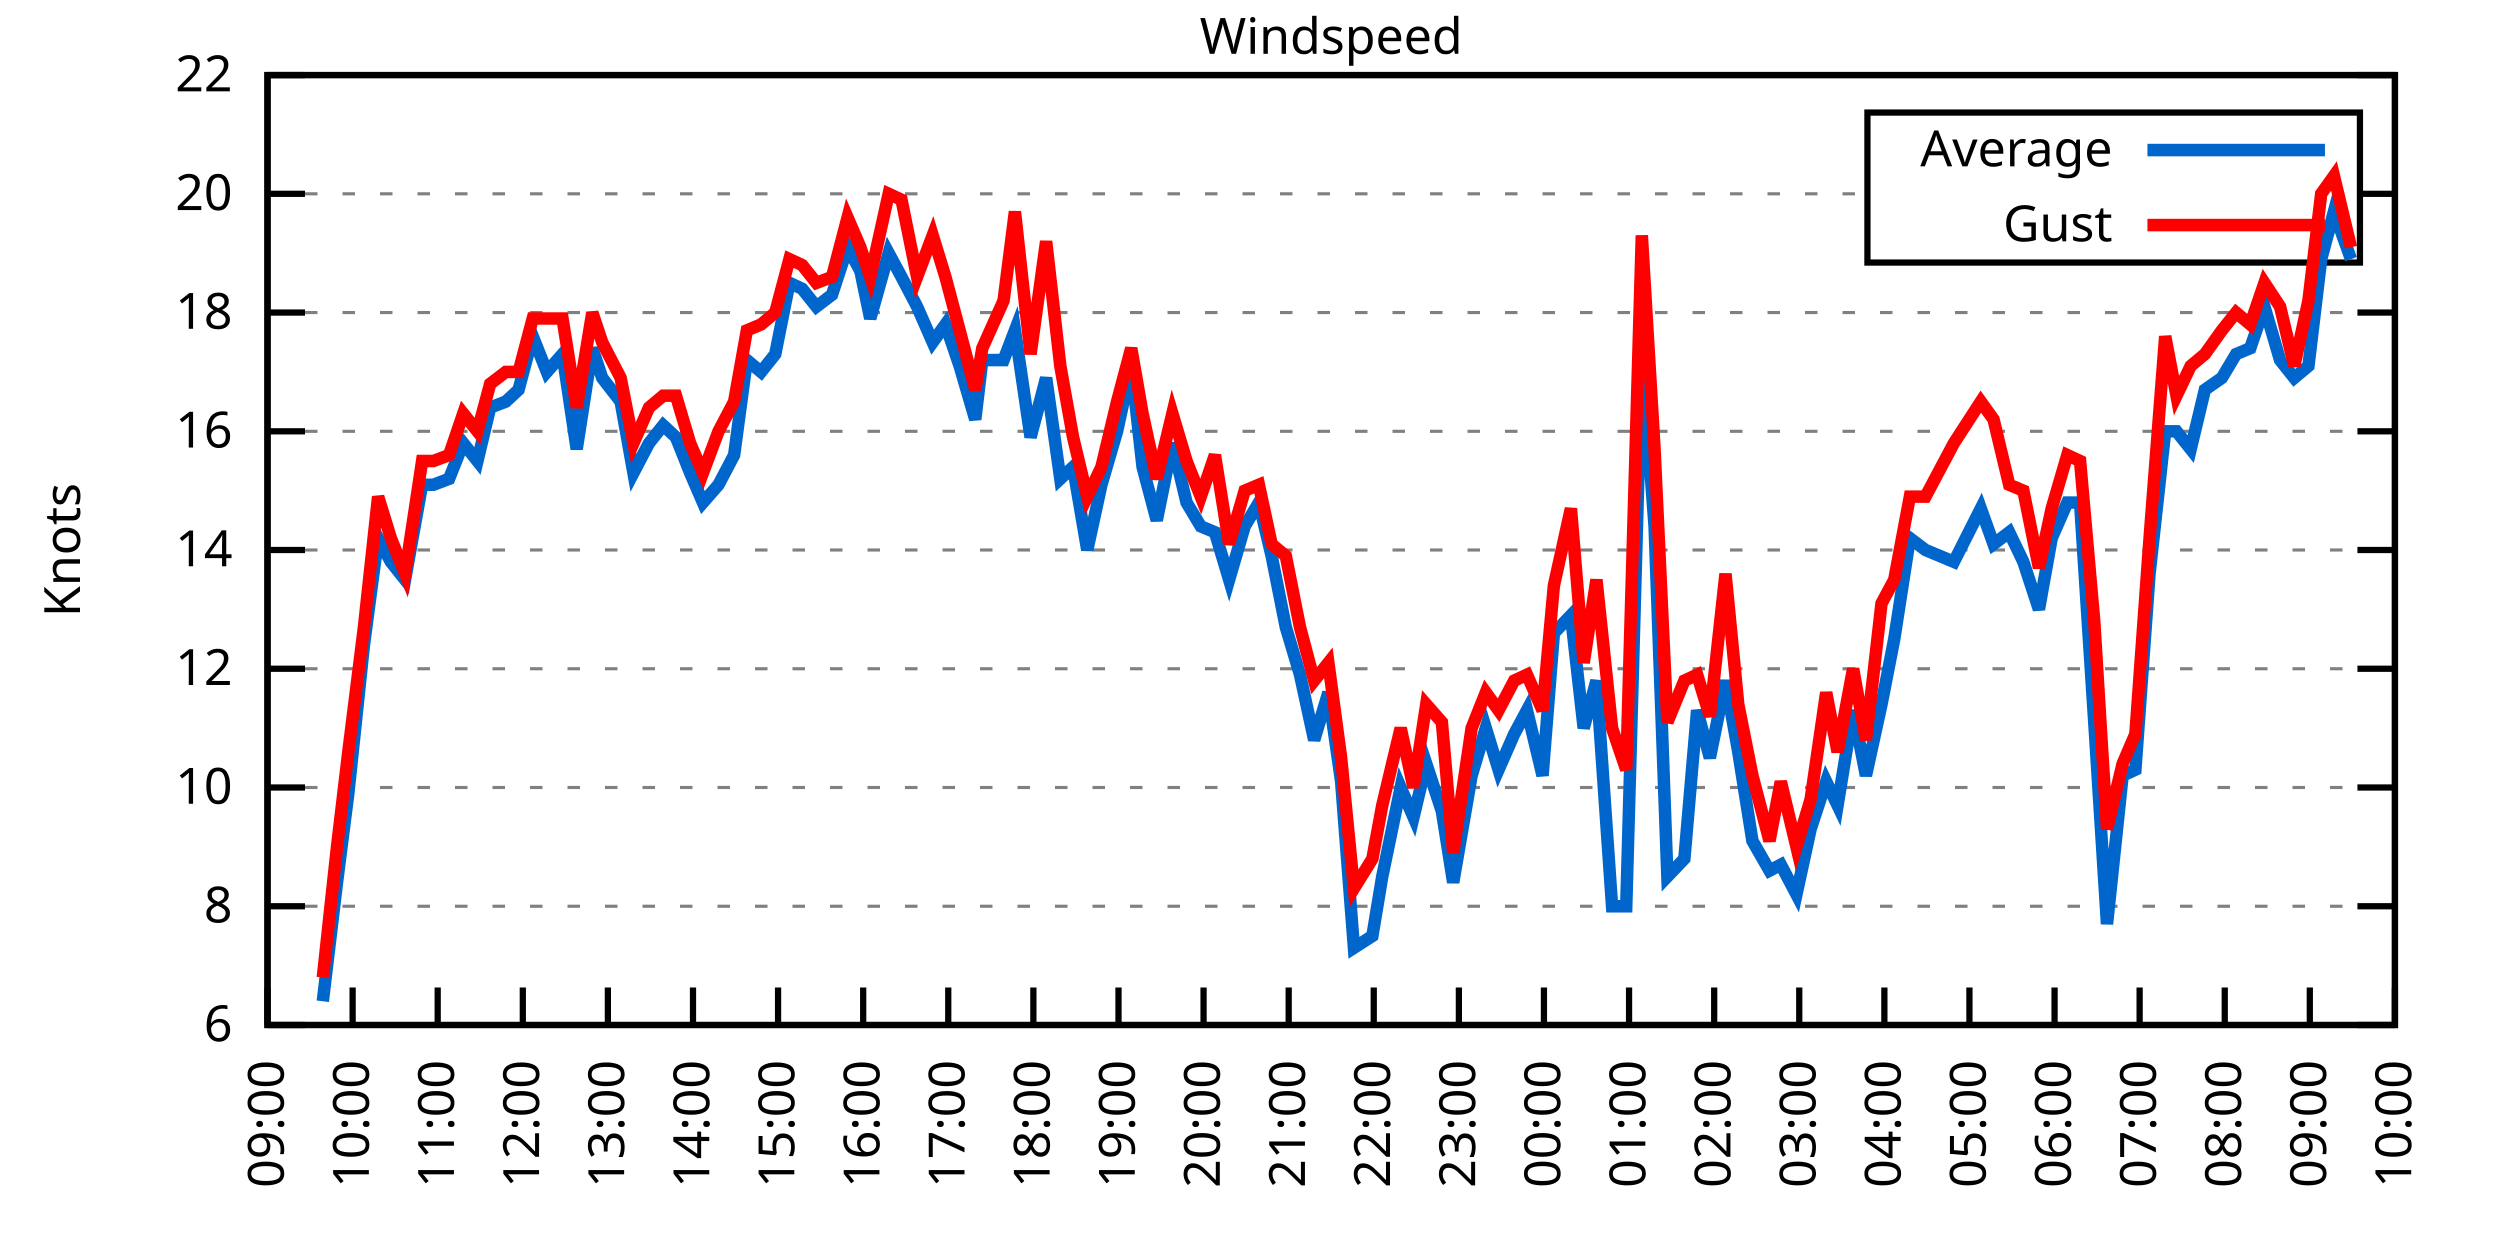
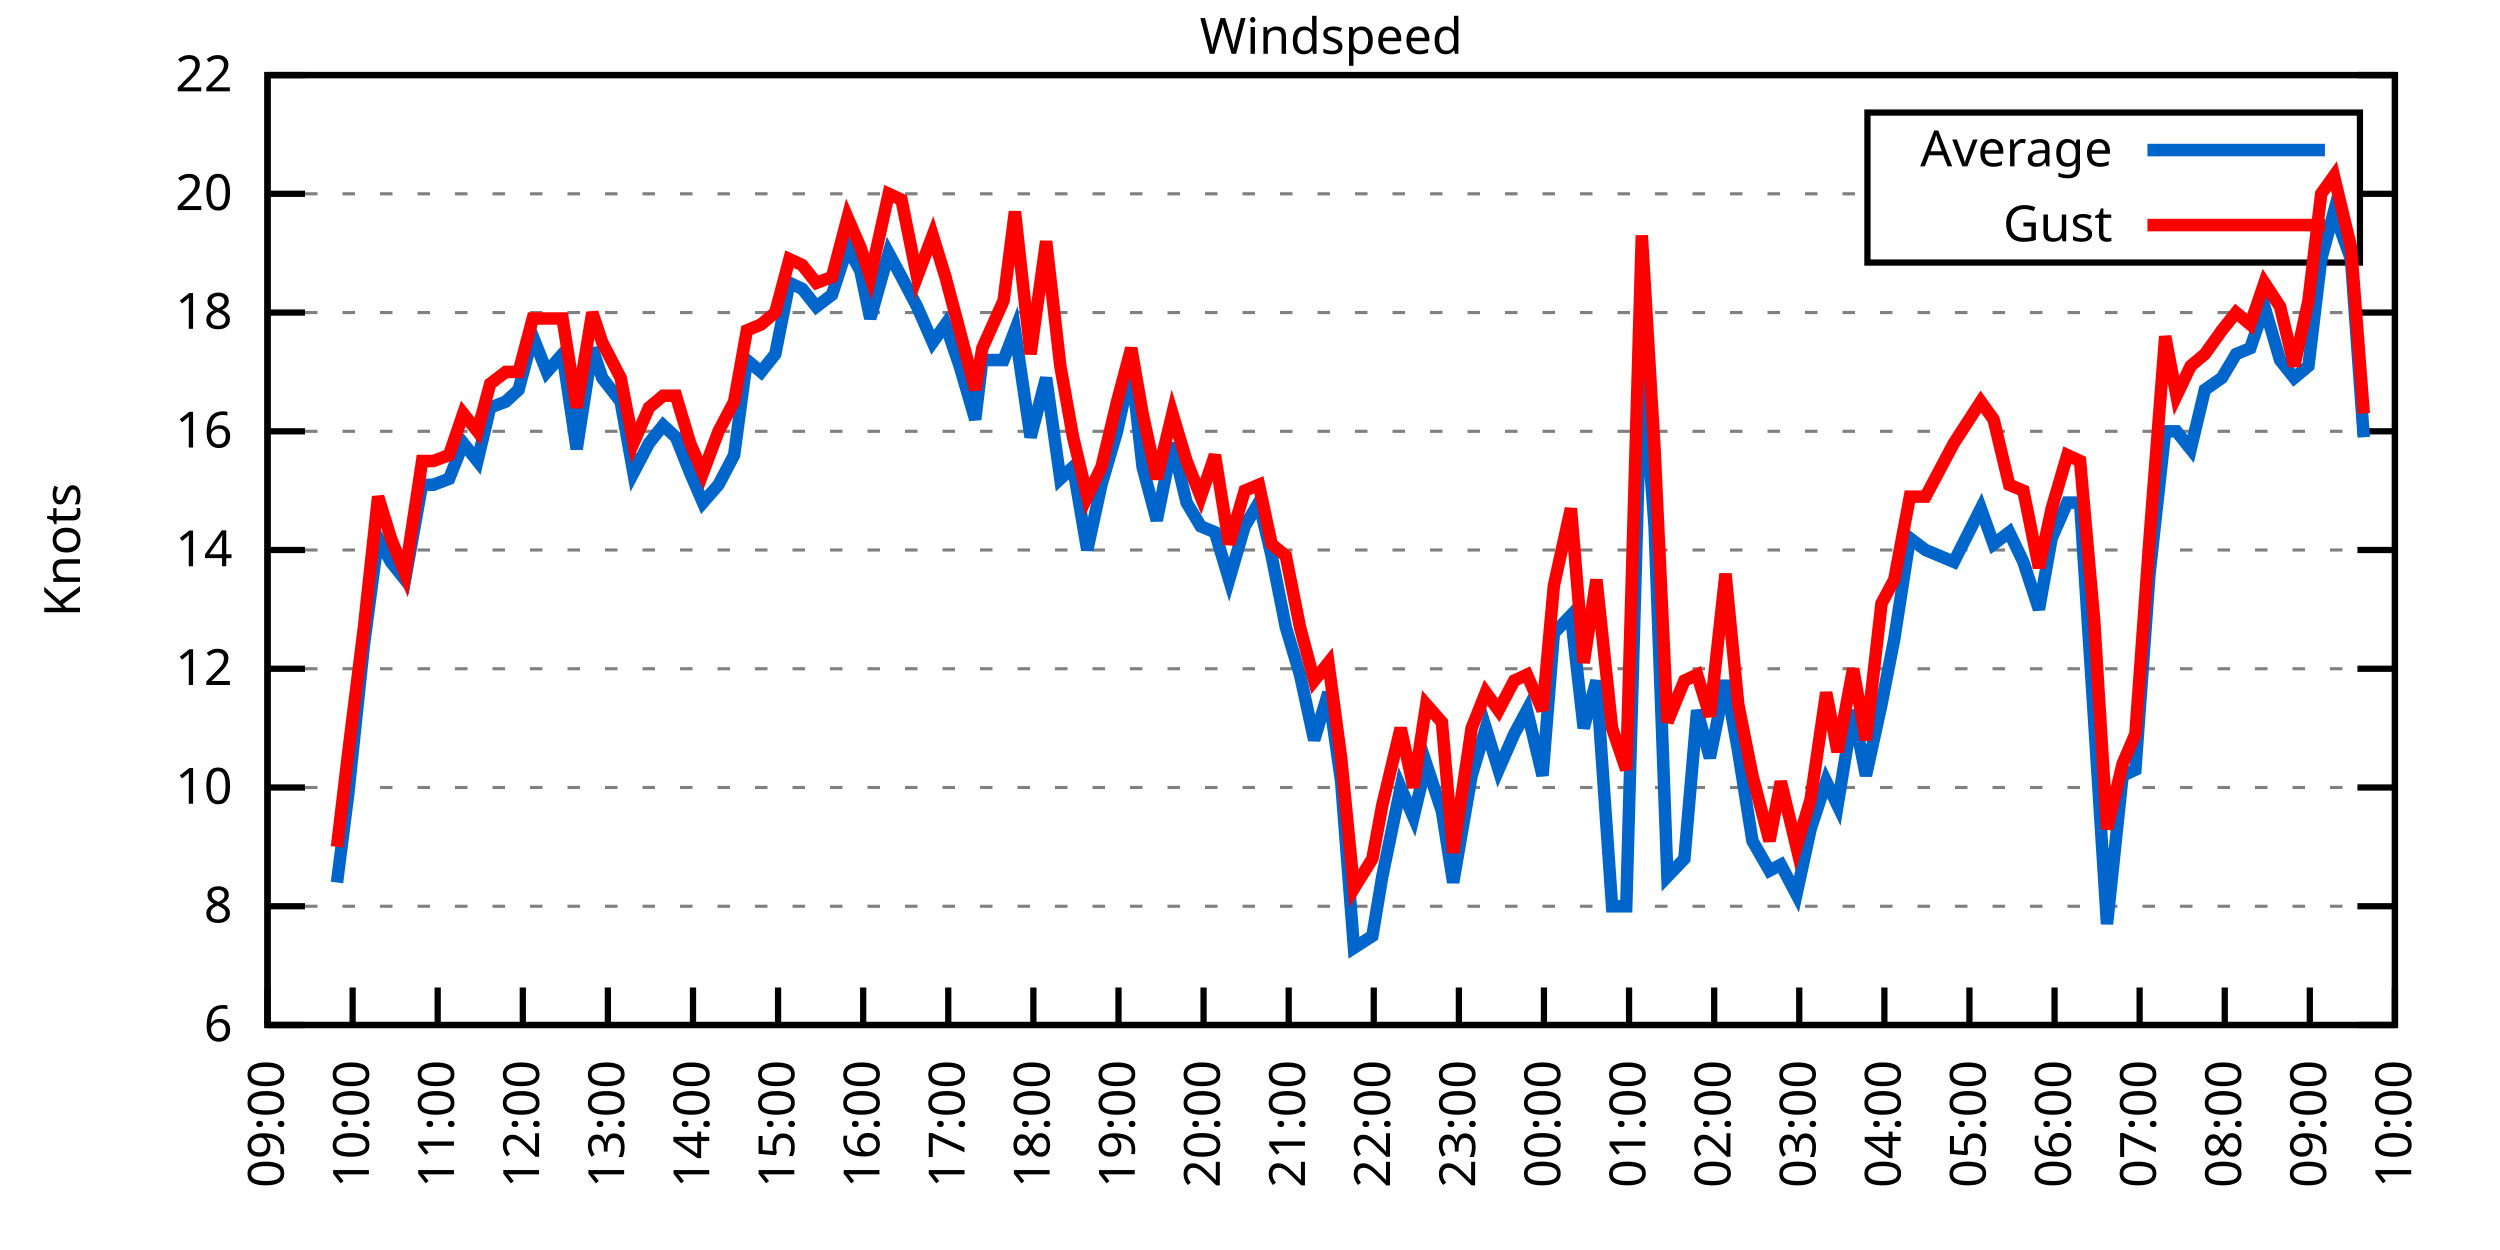
<svg xmlns="http://www.w3.org/2000/svg" xmlns:xlink="http://www.w3.org/1999/xlink" width="400" height="200" viewBox="0 0 400 200">
  <g id="gnuplot_canvas">
    <rect x="0" y="0" width="400" height="200" fill="none" />
    <defs>
      <circle id="gpDot" r="0.5" stroke-width="0.5" stroke="currentColor" />
      <path id="gpPt0" stroke-width="0.333" stroke="currentColor" d="M-1,0 h2 M0,-1 v2" />
      <path id="gpPt1" stroke-width="0.333" stroke="currentColor" d="M-1,-1 L1,1 M1,-1 L-1,1" />
      <path id="gpPt2" stroke-width="0.333" stroke="currentColor" d="M-1,0 L1,0 M0,-1 L0,1 M-1,-1 L1,1 M-1,1 L1,-1" />
      <rect id="gpPt3" stroke-width="0.333" stroke="currentColor" x="-1" y="-1" width="2" height="2" />
      <rect id="gpPt4" stroke-width="0.333" stroke="currentColor" fill="currentColor" x="-1" y="-1" width="2" height="2" />
      <circle id="gpPt5" stroke-width="0.333" stroke="currentColor" cx="0" cy="0" r="1" />
      <use xlink:href="#gpPt5" id="gpPt6" fill="currentColor" stroke="none" />
      <path id="gpPt7" stroke-width="0.333" stroke="currentColor" d="M0,-1.33 L-1.33,0.67 L1.33,0.67 z" />
      <use xlink:href="#gpPt7" id="gpPt8" fill="currentColor" stroke="none" />
      <use xlink:href="#gpPt7" id="gpPt9" stroke="currentColor" transform="rotate(180)" />
      <use xlink:href="#gpPt9" id="gpPt10" fill="currentColor" stroke="none" />
      <use xlink:href="#gpPt3" id="gpPt11" stroke="currentColor" transform="rotate(45)" />
      <use xlink:href="#gpPt11" id="gpPt12" fill="currentColor" stroke="none" />
      <path id="gpPt13" stroke-width="0.333" stroke="currentColor" d="M0,1.330 L1.265,0.411 L0.782,-1.067 L-0.782,-1.076 L-1.265,0.411 z" />
      <use xlink:href="#gpPt13" id="gpPt14" fill="currentColor" stroke="none" />
      <filter id="textbox" filterUnits="objectBoundingBox" x="0" y="0" height="1" width="1">
        <feFlood flood-color="white" flood-opacity="1" result="bgnd" />
        <feComposite in="SourceGraphic" in2="bgnd" operator="atop" />
      </filter>
      <filter id="greybox" filterUnits="objectBoundingBox" x="0" y="0" height="1" width="1">
        <feFlood flood-color="lightgrey" flood-opacity="1" result="grey" />
        <feComposite in="SourceGraphic" in2="grey" operator="atop" />
      </filter>
    </defs>
    <g fill="none" color="white" stroke="currentColor" stroke-width="1.00" stroke-linecap="butt" stroke-linejoin="miter">
</g>
    <g fill="none" color="black" stroke="currentColor" stroke-width="1.00" stroke-linecap="butt" stroke-linejoin="miter">
      <g stroke="none" shape-rendering="crispEdges">
        <polygon fill="rgb(255, 255, 255)" points="42.80,164.00 383.18,164.00 383.18,12.02 42.80,12.02 " />
      </g>
    </g>
    <g fill="none" color="black" stroke="currentColor" stroke-width="1.00" stroke-linecap="butt" stroke-linejoin="miter">
</g>
    <g fill="none" color="black" stroke="black" stroke-width="0.50" stroke-linecap="butt" stroke-linejoin="miter">
</g>
    <g fill="none" color="gray" stroke="currentColor" stroke-width="0.50" stroke-linecap="butt" stroke-linejoin="miter">
      <path stroke="gray" stroke-dasharray="2,4" class="gridline" d="M42.80,164.00 L383.19,164.00  " />
    </g>
    <g fill="none" color="gray" stroke="gray" stroke-width="1.00" stroke-linecap="butt" stroke-linejoin="miter">
</g>
    <g fill="none" color="black" stroke="currentColor" stroke-width="1.00" stroke-linecap="butt" stroke-linejoin="miter">
      <path stroke="black" d="M42.80,164.00 L48.80,164.00 M383.19,164.00 L377.19,164.00  " />
      <g transform="translate(37.20,166.60)" stroke="none" fill="black" font-family="Sans" font-size="8.00" text-anchor="end">
        <text>
          <tspan font-family="Sans"> 6</tspan>
        </text>
      </g>
    </g>
    <g fill="none" color="black" stroke="currentColor" stroke-width="1.00" stroke-linecap="butt" stroke-linejoin="miter">
</g>
    <g fill="none" color="black" stroke="black" stroke-width="0.50" stroke-linecap="butt" stroke-linejoin="miter">
</g>
    <g fill="none" color="gray" stroke="currentColor" stroke-width="0.50" stroke-linecap="butt" stroke-linejoin="miter">
      <path stroke="gray" stroke-dasharray="2,4" class="gridline" d="M42.80,145.00 L383.19,145.00  " />
    </g>
    <g fill="none" color="gray" stroke="gray" stroke-width="1.00" stroke-linecap="butt" stroke-linejoin="miter">
</g>
    <g fill="none" color="black" stroke="currentColor" stroke-width="1.00" stroke-linecap="butt" stroke-linejoin="miter">
      <path stroke="black" d="M42.80,145.00 L48.80,145.00 M383.19,145.00 L377.19,145.00  " />
      <g transform="translate(37.20,147.60)" stroke="none" fill="black" font-family="Sans" font-size="8.00" text-anchor="end">
        <text>
          <tspan font-family="Sans"> 8</tspan>
        </text>
      </g>
    </g>
    <g fill="none" color="black" stroke="currentColor" stroke-width="1.00" stroke-linecap="butt" stroke-linejoin="miter">
</g>
    <g fill="none" color="black" stroke="black" stroke-width="0.50" stroke-linecap="butt" stroke-linejoin="miter">
</g>
    <g fill="none" color="gray" stroke="currentColor" stroke-width="0.50" stroke-linecap="butt" stroke-linejoin="miter">
      <path stroke="gray" stroke-dasharray="2,4" class="gridline" d="M42.80,126.00 L383.19,126.00  " />
    </g>
    <g fill="none" color="gray" stroke="gray" stroke-width="1.00" stroke-linecap="butt" stroke-linejoin="miter">
</g>
    <g fill="none" color="black" stroke="currentColor" stroke-width="1.00" stroke-linecap="butt" stroke-linejoin="miter">
      <path stroke="black" d="M42.80,126.00 L48.80,126.00 M383.19,126.00 L377.19,126.00  " />
      <g transform="translate(37.20,128.60)" stroke="none" fill="black" font-family="Sans" font-size="8.00" text-anchor="end">
        <text>
          <tspan font-family="Sans"> 10</tspan>
        </text>
      </g>
    </g>
    <g fill="none" color="black" stroke="currentColor" stroke-width="1.00" stroke-linecap="butt" stroke-linejoin="miter">
</g>
    <g fill="none" color="black" stroke="black" stroke-width="0.50" stroke-linecap="butt" stroke-linejoin="miter">
</g>
    <g fill="none" color="gray" stroke="currentColor" stroke-width="0.50" stroke-linecap="butt" stroke-linejoin="miter">
      <path stroke="gray" stroke-dasharray="2,4" class="gridline" d="M42.80,107.00 L383.19,107.00  " />
    </g>
    <g fill="none" color="gray" stroke="gray" stroke-width="1.00" stroke-linecap="butt" stroke-linejoin="miter">
</g>
    <g fill="none" color="black" stroke="currentColor" stroke-width="1.00" stroke-linecap="butt" stroke-linejoin="miter">
      <path stroke="black" d="M42.80,107.00 L48.80,107.00 M383.19,107.00 L377.19,107.00  " />
      <g transform="translate(37.20,109.60)" stroke="none" fill="black" font-family="Sans" font-size="8.00" text-anchor="end">
        <text>
          <tspan font-family="Sans"> 12</tspan>
        </text>
      </g>
    </g>
    <g fill="none" color="black" stroke="currentColor" stroke-width="1.00" stroke-linecap="butt" stroke-linejoin="miter">
</g>
    <g fill="none" color="black" stroke="black" stroke-width="0.50" stroke-linecap="butt" stroke-linejoin="miter">
</g>
    <g fill="none" color="gray" stroke="currentColor" stroke-width="0.50" stroke-linecap="butt" stroke-linejoin="miter">
      <path stroke="gray" stroke-dasharray="2,4" class="gridline" d="M42.80,88.00 L383.19,88.00  " />
    </g>
    <g fill="none" color="gray" stroke="gray" stroke-width="1.00" stroke-linecap="butt" stroke-linejoin="miter">
</g>
    <g fill="none" color="black" stroke="currentColor" stroke-width="1.00" stroke-linecap="butt" stroke-linejoin="miter">
      <path stroke="black" d="M42.80,88.00 L48.80,88.00 M383.19,88.00 L377.19,88.00  " />
      <g transform="translate(37.20,90.60)" stroke="none" fill="black" font-family="Sans" font-size="8.00" text-anchor="end">
        <text>
          <tspan font-family="Sans"> 14</tspan>
        </text>
      </g>
    </g>
    <g fill="none" color="black" stroke="currentColor" stroke-width="1.00" stroke-linecap="butt" stroke-linejoin="miter">
</g>
    <g fill="none" color="black" stroke="black" stroke-width="0.50" stroke-linecap="butt" stroke-linejoin="miter">
</g>
    <g fill="none" color="gray" stroke="currentColor" stroke-width="0.50" stroke-linecap="butt" stroke-linejoin="miter">
      <path stroke="gray" stroke-dasharray="2,4" class="gridline" d="M42.80,69.01 L383.19,69.01  " />
    </g>
    <g fill="none" color="gray" stroke="gray" stroke-width="1.00" stroke-linecap="butt" stroke-linejoin="miter">
</g>
    <g fill="none" color="black" stroke="currentColor" stroke-width="1.00" stroke-linecap="butt" stroke-linejoin="miter">
      <path stroke="black" d="M42.80,69.01 L48.80,69.01 M383.19,69.01 L377.19,69.01  " />
      <g transform="translate(37.20,71.61)" stroke="none" fill="black" font-family="Sans" font-size="8.00" text-anchor="end">
        <text>
          <tspan font-family="Sans"> 16</tspan>
        </text>
      </g>
    </g>
    <g fill="none" color="black" stroke="currentColor" stroke-width="1.00" stroke-linecap="butt" stroke-linejoin="miter">
</g>
    <g fill="none" color="black" stroke="black" stroke-width="0.50" stroke-linecap="butt" stroke-linejoin="miter">
</g>
    <g fill="none" color="gray" stroke="currentColor" stroke-width="0.50" stroke-linecap="butt" stroke-linejoin="miter">
      <path stroke="gray" stroke-dasharray="2,4" class="gridline" d="M42.80,50.01 L383.19,50.01  " />
    </g>
    <g fill="none" color="gray" stroke="gray" stroke-width="1.00" stroke-linecap="butt" stroke-linejoin="miter">
</g>
    <g fill="none" color="black" stroke="currentColor" stroke-width="1.00" stroke-linecap="butt" stroke-linejoin="miter">
      <path stroke="black" d="M42.80,50.01 L48.80,50.01 M383.19,50.01 L377.19,50.01  " />
      <g transform="translate(37.20,52.61)" stroke="none" fill="black" font-family="Sans" font-size="8.00" text-anchor="end">
        <text>
          <tspan font-family="Sans"> 18</tspan>
        </text>
      </g>
    </g>
    <g fill="none" color="black" stroke="currentColor" stroke-width="1.00" stroke-linecap="butt" stroke-linejoin="miter">
</g>
    <g fill="none" color="black" stroke="black" stroke-width="0.50" stroke-linecap="butt" stroke-linejoin="miter">
</g>
    <g fill="none" color="gray" stroke="currentColor" stroke-width="0.50" stroke-linecap="butt" stroke-linejoin="miter">
      <path stroke="gray" stroke-dasharray="2,4" class="gridline" d="M42.80,31.01 L298.79,31.01 M377.59,31.01 L383.19,31.01  " />
    </g>
    <g fill="none" color="gray" stroke="gray" stroke-width="1.00" stroke-linecap="butt" stroke-linejoin="miter">
</g>
    <g fill="none" color="black" stroke="currentColor" stroke-width="1.00" stroke-linecap="butt" stroke-linejoin="miter">
      <path stroke="black" d="M42.80,31.01 L48.80,31.01 M383.19,31.01 L377.19,31.01  " />
      <g transform="translate(37.20,33.61)" stroke="none" fill="black" font-family="Sans" font-size="8.00" text-anchor="end">
        <text>
          <tspan font-family="Sans"> 20</tspan>
        </text>
      </g>
    </g>
    <g fill="none" color="black" stroke="currentColor" stroke-width="1.00" stroke-linecap="butt" stroke-linejoin="miter">
</g>
    <g fill="none" color="black" stroke="black" stroke-width="0.50" stroke-linecap="butt" stroke-linejoin="miter">
</g>
    <g fill="none" color="gray" stroke="currentColor" stroke-width="0.50" stroke-linecap="butt" stroke-linejoin="miter">
      <path stroke="gray" stroke-dasharray="2,4" class="gridline" d="M42.80,12.01 L383.19,12.01  " />
    </g>
    <g fill="none" color="gray" stroke="gray" stroke-width="1.00" stroke-linecap="butt" stroke-linejoin="miter">
</g>
    <g fill="none" color="black" stroke="currentColor" stroke-width="1.00" stroke-linecap="butt" stroke-linejoin="miter">
      <path stroke="black" d="M42.80,12.01 L48.80,12.01 M383.19,12.01 L377.19,12.01  " />
      <g transform="translate(37.20,14.61)" stroke="none" fill="black" font-family="Sans" font-size="8.00" text-anchor="end">
        <text>
          <tspan font-family="Sans"> 22</tspan>
        </text>
      </g>
    </g>
    <g fill="none" color="black" stroke="currentColor" stroke-width="1.00" stroke-linecap="butt" stroke-linejoin="miter">
      <path stroke="black" d="M42.80,164.00 L42.80,158.00  " />
      <g transform="translate(45.40,169.60) rotate(270.00)" stroke="none" fill="black" font-family="Sans" font-size="8.00" text-anchor="end">
        <text>
          <tspan font-family="Sans">09:00</tspan>
        </text>
      </g>
    </g>
    <g fill="none" color="black" stroke="currentColor" stroke-width="1.00" stroke-linecap="butt" stroke-linejoin="miter">
      <path stroke="black" d="M56.42,164.00 L56.42,158.00  " />
      <g transform="translate(59.02,169.60) rotate(270.00)" stroke="none" fill="black" font-family="Sans" font-size="8.00" text-anchor="end">
        <text>
          <tspan font-family="Sans">10:00</tspan>
        </text>
      </g>
    </g>
    <g fill="none" color="black" stroke="currentColor" stroke-width="1.00" stroke-linecap="butt" stroke-linejoin="miter">
      <path stroke="black" d="M70.03,164.00 L70.03,158.00  " />
      <g transform="translate(72.63,169.60) rotate(270.00)" stroke="none" fill="black" font-family="Sans" font-size="8.00" text-anchor="end">
        <text>
          <tspan font-family="Sans">11:00</tspan>
        </text>
      </g>
    </g>
    <g fill="none" color="black" stroke="currentColor" stroke-width="1.00" stroke-linecap="butt" stroke-linejoin="miter">
      <path stroke="black" d="M83.65,164.00 L83.65,158.00  " />
      <g transform="translate(86.25,169.60) rotate(270.00)" stroke="none" fill="black" font-family="Sans" font-size="8.00" text-anchor="end">
        <text>
          <tspan font-family="Sans">12:00</tspan>
        </text>
      </g>
    </g>
    <g fill="none" color="black" stroke="currentColor" stroke-width="1.00" stroke-linecap="butt" stroke-linejoin="miter">
      <path stroke="black" d="M97.26,164.00 L97.26,158.00  " />
      <g transform="translate(99.86,169.60) rotate(270.00)" stroke="none" fill="black" font-family="Sans" font-size="8.00" text-anchor="end">
        <text>
          <tspan font-family="Sans">13:00</tspan>
        </text>
      </g>
    </g>
    <g fill="none" color="black" stroke="currentColor" stroke-width="1.00" stroke-linecap="butt" stroke-linejoin="miter">
      <path stroke="black" d="M110.88,164.00 L110.88,158.00  " />
      <g transform="translate(113.48,169.60) rotate(270.00)" stroke="none" fill="black" font-family="Sans" font-size="8.00" text-anchor="end">
        <text>
          <tspan font-family="Sans">14:00</tspan>
        </text>
      </g>
    </g>
    <g fill="none" color="black" stroke="currentColor" stroke-width="1.00" stroke-linecap="butt" stroke-linejoin="miter">
      <path stroke="black" d="M124.49,164.00 L124.49,158.00  " />
      <g transform="translate(127.09,169.60) rotate(270.00)" stroke="none" fill="black" font-family="Sans" font-size="8.00" text-anchor="end">
        <text>
          <tspan font-family="Sans">15:00</tspan>
        </text>
      </g>
    </g>
    <g fill="none" color="black" stroke="currentColor" stroke-width="1.00" stroke-linecap="butt" stroke-linejoin="miter">
      <path stroke="black" d="M138.11,164.00 L138.11,158.00  " />
      <g transform="translate(140.71,169.60) rotate(270.00)" stroke="none" fill="black" font-family="Sans" font-size="8.00" text-anchor="end">
        <text>
          <tspan font-family="Sans">16:00</tspan>
        </text>
      </g>
    </g>
    <g fill="none" color="black" stroke="currentColor" stroke-width="1.00" stroke-linecap="butt" stroke-linejoin="miter">
      <path stroke="black" d="M151.72,164.00 L151.72,158.00  " />
      <g transform="translate(154.32,169.60) rotate(270.00)" stroke="none" fill="black" font-family="Sans" font-size="8.00" text-anchor="end">
        <text>
          <tspan font-family="Sans">17:00</tspan>
        </text>
      </g>
    </g>
    <g fill="none" color="black" stroke="currentColor" stroke-width="1.00" stroke-linecap="butt" stroke-linejoin="miter">
      <path stroke="black" d="M165.34,164.00 L165.34,158.00  " />
      <g transform="translate(167.94,169.60) rotate(270.00)" stroke="none" fill="black" font-family="Sans" font-size="8.00" text-anchor="end">
        <text>
          <tspan font-family="Sans">18:00</tspan>
        </text>
      </g>
    </g>
    <g fill="none" color="black" stroke="currentColor" stroke-width="1.00" stroke-linecap="butt" stroke-linejoin="miter">
      <path stroke="black" d="M178.96,164.00 L178.96,158.00  " />
      <g transform="translate(181.56,169.60) rotate(270.00)" stroke="none" fill="black" font-family="Sans" font-size="8.00" text-anchor="end">
        <text>
          <tspan font-family="Sans">19:00</tspan>
        </text>
      </g>
    </g>
    <g fill="none" color="black" stroke="currentColor" stroke-width="1.00" stroke-linecap="butt" stroke-linejoin="miter">
      <path stroke="black" d="M192.57,164.00 L192.57,158.00  " />
      <g transform="translate(195.17,169.60) rotate(270.00)" stroke="none" fill="black" font-family="Sans" font-size="8.00" text-anchor="end">
        <text>
          <tspan font-family="Sans">20:00</tspan>
        </text>
      </g>
    </g>
    <g fill="none" color="black" stroke="currentColor" stroke-width="1.00" stroke-linecap="butt" stroke-linejoin="miter">
      <path stroke="black" d="M206.19,164.00 L206.19,158.00  " />
      <g transform="translate(208.79,169.60) rotate(270.00)" stroke="none" fill="black" font-family="Sans" font-size="8.00" text-anchor="end">
        <text>
          <tspan font-family="Sans">21:00</tspan>
        </text>
      </g>
    </g>
    <g fill="none" color="black" stroke="currentColor" stroke-width="1.00" stroke-linecap="butt" stroke-linejoin="miter">
      <path stroke="black" d="M219.80,164.00 L219.80,158.00  " />
      <g transform="translate(222.40,169.60) rotate(270.00)" stroke="none" fill="black" font-family="Sans" font-size="8.00" text-anchor="end">
        <text>
          <tspan font-family="Sans">22:00</tspan>
        </text>
      </g>
    </g>
    <g fill="none" color="black" stroke="currentColor" stroke-width="1.00" stroke-linecap="butt" stroke-linejoin="miter">
      <path stroke="black" d="M233.42,164.00 L233.42,158.00  " />
      <g transform="translate(236.02,169.60) rotate(270.00)" stroke="none" fill="black" font-family="Sans" font-size="8.00" text-anchor="end">
        <text>
          <tspan font-family="Sans">23:00</tspan>
        </text>
      </g>
    </g>
    <g fill="none" color="black" stroke="currentColor" stroke-width="1.00" stroke-linecap="butt" stroke-linejoin="miter">
      <path stroke="black" d="M247.03,164.00 L247.03,158.00  " />
      <g transform="translate(249.63,169.60) rotate(270.00)" stroke="none" fill="black" font-family="Sans" font-size="8.00" text-anchor="end">
        <text>
          <tspan font-family="Sans">00:00</tspan>
        </text>
      </g>
    </g>
    <g fill="none" color="black" stroke="currentColor" stroke-width="1.00" stroke-linecap="butt" stroke-linejoin="miter">
      <path stroke="black" d="M260.65,164.00 L260.65,158.00  " />
      <g transform="translate(263.25,169.60) rotate(270.00)" stroke="none" fill="black" font-family="Sans" font-size="8.00" text-anchor="end">
        <text>
          <tspan font-family="Sans">01:00</tspan>
        </text>
      </g>
    </g>
    <g fill="none" color="black" stroke="currentColor" stroke-width="1.00" stroke-linecap="butt" stroke-linejoin="miter">
      <path stroke="black" d="M274.27,164.00 L274.27,158.00  " />
      <g transform="translate(276.87,169.60) rotate(270.00)" stroke="none" fill="black" font-family="Sans" font-size="8.00" text-anchor="end">
        <text>
          <tspan font-family="Sans">02:00</tspan>
        </text>
      </g>
    </g>
    <g fill="none" color="black" stroke="currentColor" stroke-width="1.00" stroke-linecap="butt" stroke-linejoin="miter">
      <path stroke="black" d="M287.88,164.00 L287.88,158.00  " />
      <g transform="translate(290.48,169.60) rotate(270.00)" stroke="none" fill="black" font-family="Sans" font-size="8.00" text-anchor="end">
        <text>
          <tspan font-family="Sans">03:00</tspan>
        </text>
      </g>
    </g>
    <g fill="none" color="black" stroke="currentColor" stroke-width="1.00" stroke-linecap="butt" stroke-linejoin="miter">
      <path stroke="black" d="M301.50,164.00 L301.50,158.00  " />
      <g transform="translate(304.10,169.60) rotate(270.00)" stroke="none" fill="black" font-family="Sans" font-size="8.00" text-anchor="end">
        <text>
          <tspan font-family="Sans">04:00</tspan>
        </text>
      </g>
    </g>
    <g fill="none" color="black" stroke="currentColor" stroke-width="1.00" stroke-linecap="butt" stroke-linejoin="miter">
      <path stroke="black" d="M315.11,164.00 L315.11,158.00  " />
      <g transform="translate(317.71,169.60) rotate(270.00)" stroke="none" fill="black" font-family="Sans" font-size="8.00" text-anchor="end">
        <text>
          <tspan font-family="Sans">05:00</tspan>
        </text>
      </g>
    </g>
    <g fill="none" color="black" stroke="currentColor" stroke-width="1.00" stroke-linecap="butt" stroke-linejoin="miter">
      <path stroke="black" d="M328.73,164.00 L328.73,158.00  " />
      <g transform="translate(331.33,169.60) rotate(270.00)" stroke="none" fill="black" font-family="Sans" font-size="8.00" text-anchor="end">
        <text>
          <tspan font-family="Sans">06:00</tspan>
        </text>
      </g>
    </g>
    <g fill="none" color="black" stroke="currentColor" stroke-width="1.00" stroke-linecap="butt" stroke-linejoin="miter">
      <path stroke="black" d="M342.34,164.00 L342.34,158.00  " />
      <g transform="translate(344.94,169.60) rotate(270.00)" stroke="none" fill="black" font-family="Sans" font-size="8.00" text-anchor="end">
        <text>
          <tspan font-family="Sans">07:00</tspan>
        </text>
      </g>
    </g>
    <g fill="none" color="black" stroke="currentColor" stroke-width="1.00" stroke-linecap="butt" stroke-linejoin="miter">
      <path stroke="black" d="M355.96,164.00 L355.96,158.00  " />
      <g transform="translate(358.56,169.60) rotate(270.00)" stroke="none" fill="black" font-family="Sans" font-size="8.00" text-anchor="end">
        <text>
          <tspan font-family="Sans">08:00</tspan>
        </text>
      </g>
    </g>
    <g fill="none" color="black" stroke="currentColor" stroke-width="1.00" stroke-linecap="butt" stroke-linejoin="miter">
      <path stroke="black" d="M369.57,164.00 L369.57,158.00  " />
      <g transform="translate(372.17,169.60) rotate(270.00)" stroke="none" fill="black" font-family="Sans" font-size="8.00" text-anchor="end">
        <text>
          <tspan font-family="Sans">09:00</tspan>
        </text>
      </g>
    </g>
    <g fill="none" color="black" stroke="currentColor" stroke-width="1.00" stroke-linecap="butt" stroke-linejoin="miter">
      <path stroke="black" d="M383.19,164.00 L383.19,158.00  " />
      <g transform="translate(385.79,169.60) rotate(270.00)" stroke="none" fill="black" font-family="Sans" font-size="8.00" text-anchor="end">
        <text>
          <tspan font-family="Sans">10:00</tspan>
        </text>
      </g>
    </g>
    <g fill="none" color="black" stroke="currentColor" stroke-width="1.00" stroke-linecap="butt" stroke-linejoin="miter">
</g>
    <g fill="none" color="black" stroke="currentColor" stroke-width="1.00" stroke-linecap="butt" stroke-linejoin="miter">
      <path stroke="black" d="M42.80,12.01 L42.80,164.00 L383.19,164.00 L383.19,12.01 L42.80,12.01 Z  " />
    </g>
    <g fill="none" color="black" stroke="currentColor" stroke-width="1.00" stroke-linecap="butt" stroke-linejoin="miter">
</g>
    <g fill="none" color="black" stroke="currentColor" stroke-width="1.00" stroke-linecap="butt" stroke-linejoin="miter">
      <path stroke="black" d="M298.79,42.01 L298.79,18.01 L377.59,18.01 L377.59,42.01 L298.79,42.01 Z  " />
    </g>
    <g id="Windspeed_plot_1">
      <g fill="none" color="white" stroke="black" stroke-width="2.00" stroke-linecap="butt" stroke-linejoin="miter">
</g>
      <g fill="none" color="black" stroke="currentColor" stroke-width="2.00" stroke-linecap="butt" stroke-linejoin="miter">
        <g transform="translate(337.99,26.61)" stroke="none" fill="black" font-family="Sans" font-size="8.00" text-anchor="end">
          <text>
            <tspan font-family="Sans">Average</tspan>
          </text>
        </g>
      </g>
      <g fill="none" color="black" stroke="currentColor" stroke-width="2.00" stroke-linecap="butt" stroke-linejoin="miter">
-         <path stroke="rgb(  0, 102, 204)" d="M343.59,24.01 L371.99,24.01 M51.65,160.20 L53.92,141.20 L55.73,126.95 L58.23,103.20 L60.50,86.11 L62.54,89.90   L64.81,92.75 L67.54,77.56 L69.35,77.56 L71.85,76.61 L74.12,70.91 L76.39,73.76 L78.43,65.21 L80.92,64.26   L82.97,62.36 L85.24,53.81 L87.50,59.51 L90.00,56.66 L92.27,71.86 L94.77,55.71 L96.35,60.46 L99.30,64.26   L101.35,75.66 L103.84,70.91 L106.11,68.06 L108.15,69.96 L110.42,75.66 L112.47,80.41 L114.96,77.56 L117.46,72.81   L119.50,57.61 L121.77,59.51 L124.04,56.66 L126.31,45.26 L128.35,46.21 L130.62,49.06 L133.12,47.16 L135.61,39.56   L137.66,43.36 L139.24,50.96 L142.19,40.51 L144.24,44.31 L146.73,49.06 L149.23,54.76 L151.27,51.91 L153.54,58.56   L156.04,67.11 L157.17,57.61 L160.57,57.61 L162.39,52.86 L164.89,69.96 L167.38,60.46 L169.65,76.61 L171.69,74.71   L173.96,88.00 L176.23,77.56 L178.73,69.01 L181.00,58.56 L182.81,74.71 L185.08,83.26 L187.58,70.91 L189.85,80.41   L192.12,84.21 L194.39,85.16 L196.66,92.75 L199.15,84.21 L201.42,80.41 L203.46,88.95 L205.73,100.35 L208.00,107.95   L210.27,118.40 L212.54,110.80 L214.58,125.05 L216.63,151.65 L219.58,149.75 L221.16,140.25 L224.11,126.00 L226.16,130.75   L228.20,122.20 L230.70,129.80 L232.51,141.20 L235.46,124.10 L237.73,116.50 L239.77,123.15 L242.27,117.45 L244.31,113.65   L246.81,124.10 L248.62,101.30 L251.35,98.45 L253.39,116.50 L255.43,108.90 L257.93,145.00 L260.20,145.00 L262.69,56.66   L264.73,84.21 L266.78,140.25 L269.50,137.40 L271.54,113.65 L273.58,121.25 L276.08,108.90 L278.12,120.30 L280.39,134.55   L283.12,139.30 L284.93,138.35 L287.43,143.10 L289.70,132.65 L292.19,125.05 L294.01,128.85 L296.50,113.65 L298.55,124.10   L301.04,112.70 L303.08,102.25 L305.58,86.11 L308.08,88.00 L312.62,89.90 L316.93,81.36 L318.97,87.06 L321.47,85.16   L323.74,89.90 L326.23,97.50 L328.27,86.11 L330.77,80.41 L332.81,80.41 L335.08,115.55 L337.12,147.85 L339.62,124.10   L341.66,123.15 L343.93,91.80 L346.43,69.01 L348.24,69.01 L350.51,71.86 L352.78,62.36 L355.50,60.46 L357.77,56.66   L360.04,55.71 L362.31,49.06 L364.81,57.61 L367.08,60.46 L369.35,58.56 L371.39,41.46 L373.43,33.86 L376.16,41.46    " />
+         <path stroke="rgb(  0, 102, 204)" d="M343.59,24.01 L371.99,24.01 M53.92,141.20 L55.73,126.95 L58.23,103.20 L60.50,86.11 L62.54,89.90 L64.81,92.75   L67.54,77.56 L69.35,77.56 L71.85,76.61 L74.12,70.91 L76.39,73.76 L78.43,65.21 L80.92,64.26 L82.97,62.36   L85.24,53.81 L87.50,59.51 L90.00,56.66 L92.27,71.86 L94.77,55.71 L96.35,60.46 L99.30,64.26 L101.35,75.66   L103.84,70.91 L106.11,68.06 L108.15,69.96 L110.42,75.66 L112.47,80.41 L114.96,77.56 L117.46,72.81 L119.50,57.61   L121.77,59.51 L124.04,56.66 L126.31,45.26 L128.35,46.21 L130.62,49.06 L133.12,47.16 L135.61,39.56 L137.66,43.36   L139.24,50.96 L142.19,40.51 L144.24,44.31 L146.73,49.06 L149.23,54.76 L151.27,51.91 L153.54,58.56 L156.04,67.11   L157.17,57.61 L160.57,57.61 L162.39,52.86 L164.89,69.96 L167.38,60.46 L169.65,76.61 L171.69,74.71 L173.96,88.00   L176.23,77.56 L178.73,69.01 L181.00,58.56 L182.81,74.71 L185.08,83.26 L187.58,70.91 L189.85,80.41 L192.12,84.21   L194.39,85.16 L196.66,92.75 L199.15,84.21 L201.42,80.41 L203.46,88.95 L205.73,100.35 L208.00,107.95 L210.27,118.40   L212.54,110.80 L214.58,125.05 L216.63,151.65 L219.58,149.75 L221.16,140.25 L224.11,126.00 L226.16,130.75 L228.20,122.20   L230.70,129.80 L232.51,141.20 L235.46,124.10 L237.73,116.50 L239.77,123.15 L242.27,117.45 L244.31,113.65 L246.81,124.10   L248.62,101.30 L251.35,98.45 L253.39,116.50 L255.43,108.90 L257.93,145.00 L260.20,145.00 L262.69,56.66 L264.73,84.21   L266.78,140.25 L269.50,137.40 L271.54,113.65 L273.58,121.25 L276.08,108.90 L278.12,120.30 L280.39,134.55 L283.12,139.30   L284.93,138.35 L287.43,143.10 L289.70,132.65 L292.19,125.05 L294.01,128.85 L296.50,113.65 L298.55,124.10 L301.04,112.70   L303.08,102.25 L305.58,86.11 L308.08,88.00 L312.62,89.90 L316.93,81.36 L318.97,87.06 L321.47,85.16 L323.74,89.90   L326.23,97.50 L328.27,86.11 L330.77,80.41 L332.81,80.41 L335.08,115.55 L337.12,147.85 L339.62,124.10 L341.66,123.15   L343.93,91.80 L346.43,69.01 L348.24,69.01 L350.51,71.86 L352.78,62.36 L355.50,60.46 L357.77,56.66 L360.04,55.71   L362.31,49.06 L364.81,57.61 L367.08,60.46 L369.35,58.56 L371.39,41.46 L373.43,33.86 L376.16,41.46 L378.20,69.96    " />
      </g>
    </g>
    <g id="Windspeed_plot_2">
      <g fill="none" color="black" stroke="currentColor" stroke-width="2.00" stroke-linecap="butt" stroke-linejoin="miter">
        <g transform="translate(337.99,38.61)" stroke="none" fill="black" font-family="Sans" font-size="8.00" text-anchor="end">
          <text>
            <tspan font-family="Sans">Gust</tspan>
          </text>
        </g>
      </g>
      <g fill="none" color="black" stroke="currentColor" stroke-width="2.00" stroke-linecap="butt" stroke-linejoin="miter">
-         <path stroke="rgb(255,   0,   0)" d="M343.59,36.01 L371.99,36.01 M51.65,156.40 L53.92,135.50 L55.73,120.30 L58.23,100.35 L60.50,79.46 L62.54,86.11   L64.81,91.80 L67.54,73.76 L69.35,73.76 L71.85,72.81 L74.12,66.16 L76.39,69.01 L78.43,61.41 L80.92,59.51   L82.97,59.51 L85.24,50.96 L87.50,50.96 L90.00,50.96 L92.27,65.21 L94.77,50.01 L96.35,54.76 L99.30,60.46   L101.35,70.91 L103.84,65.21 L106.11,63.31 L108.15,63.31 L110.42,70.91 L112.47,75.66 L114.96,69.01 L117.46,64.26   L119.50,52.86 L121.77,51.91 L124.04,50.01 L126.31,41.46 L128.35,42.41 L130.62,45.26 L133.12,44.31 L135.61,34.81   L137.66,39.56 L139.24,44.31 L142.19,31.01 L144.24,31.96 L146.73,44.31 L149.23,37.66 L151.27,44.31 L153.54,52.86   L156.04,62.36 L157.17,55.71 L160.57,48.11 L162.39,33.86 L164.89,56.66 L167.38,38.61 L169.65,58.56 L171.69,69.96   L173.96,79.46 L176.23,74.71 L178.73,64.26 L181.00,55.71 L182.81,66.16 L185.08,76.61 L187.58,66.16 L189.85,73.76   L192.12,79.46 L194.39,72.81 L196.66,87.06 L199.15,78.51 L201.42,77.56 L203.46,87.06 L205.73,88.95 L208.00,100.35   L210.27,108.90 L212.54,106.05 L214.58,121.25 L216.63,142.15 L219.58,137.40 L221.16,128.85 L224.11,116.50 L226.16,126.00   L228.20,112.70 L230.70,115.55 L232.51,136.45 L235.46,116.50 L237.73,110.80 L239.77,113.65 L242.27,108.90 L244.31,107.95   L246.81,113.65 L248.62,93.70 L251.35,81.36 L253.39,106.05 L255.43,92.75 L257.93,116.50 L260.20,123.15 L262.69,37.66   L264.73,71.86 L266.78,115.55 L269.50,108.90 L271.54,107.95 L273.58,114.60 L276.08,91.80 L278.12,112.70 L280.39,124.10   L283.12,134.55 L284.93,125.05 L287.43,135.50 L289.70,127.90 L292.19,110.80 L294.01,120.30 L296.50,107.00 L298.55,118.40   L301.04,96.55 L303.08,92.75 L305.58,79.46 L308.08,79.46 L312.62,70.91 L316.93,64.26 L318.97,67.11 L321.47,77.56   L323.74,78.51 L326.23,90.85 L328.27,81.36 L330.77,72.81 L332.81,73.76 L335.08,99.40 L337.12,132.65 L339.62,122.20   L341.66,117.45 L343.93,86.11 L346.43,53.81 L348.24,63.31 L350.51,58.56 L352.78,56.66 L355.50,52.86 L357.77,50.01   L360.04,51.91 L362.31,45.26 L364.81,49.06 L367.08,58.56 L369.35,48.11 L371.39,31.01 L373.43,28.16 L376.16,39.56    " />
+         <path stroke="rgb(255,   0,   0)" d="M343.59,36.01 L371.99,36.01 M53.92,135.50 L55.73,120.30 L58.23,100.35 L60.50,79.46 L62.54,86.11 L64.81,91.80   L67.54,73.76 L69.35,73.76 L71.85,72.81 L74.12,66.16 L76.39,69.01 L78.43,61.41 L80.92,59.51 L82.97,59.51   L85.24,50.96 L87.50,50.96 L90.00,50.96 L92.27,65.21 L94.77,50.01 L96.35,54.76 L99.30,60.46 L101.35,70.91   L103.84,65.21 L106.11,63.31 L108.15,63.31 L110.42,70.91 L112.47,75.66 L114.96,69.01 L117.46,64.26 L119.50,52.86   L121.77,51.91 L124.04,50.01 L126.31,41.46 L128.35,42.41 L130.62,45.26 L133.12,44.31 L135.61,34.81 L137.66,39.56   L139.24,44.31 L142.19,31.01 L144.24,31.96 L146.73,44.31 L149.23,37.66 L151.27,44.31 L153.54,52.86 L156.04,62.36   L157.17,55.71 L160.57,48.11 L162.39,33.86 L164.89,56.66 L167.38,38.61 L169.65,58.56 L171.69,69.96 L173.96,79.46   L176.23,74.71 L178.73,64.26 L181.00,55.71 L182.81,66.16 L185.08,76.61 L187.58,66.16 L189.85,73.76 L192.12,79.46   L194.39,72.81 L196.66,87.06 L199.15,78.51 L201.42,77.56 L203.46,87.06 L205.73,88.95 L208.00,100.35 L210.27,108.90   L212.54,106.05 L214.58,121.25 L216.63,142.15 L219.58,137.40 L221.16,128.85 L224.11,116.50 L226.16,126.00 L228.20,112.70   L230.70,115.55 L232.51,136.45 L235.46,116.50 L237.73,110.80 L239.77,113.65 L242.27,108.90 L244.31,107.95 L246.81,113.65   L248.62,93.70 L251.35,81.36 L253.39,106.05 L255.43,92.75 L257.93,116.50 L260.20,123.15 L262.69,37.66 L264.73,71.86   L266.78,115.55 L269.50,108.90 L271.54,107.95 L273.58,114.60 L276.08,91.80 L278.12,112.70 L280.39,124.10 L283.12,134.55   L284.93,125.05 L287.43,135.50 L289.70,127.90 L292.19,110.80 L294.01,120.30 L296.50,107.00 L298.55,118.40 L301.04,96.55   L303.08,92.75 L305.58,79.46 L308.08,79.46 L312.62,70.91 L316.93,64.26 L318.97,67.11 L321.47,77.56 L323.74,78.51   L326.23,90.85 L328.27,81.36 L330.77,72.81 L332.81,73.76 L335.08,99.40 L337.12,132.65 L339.62,122.20 L341.66,117.45   L343.93,86.11 L346.43,53.81 L348.24,63.31 L350.51,58.56 L352.78,56.66 L355.50,52.86 L357.77,50.01 L360.04,51.91   L362.31,45.26 L364.81,49.06 L367.08,58.56 L369.35,48.11 L371.39,31.01 L373.43,28.16 L376.16,39.56 L378.20,66.16    " />
      </g>
    </g>
    <g fill="none" color="black" stroke="currentColor" stroke-width="2.00" stroke-linecap="butt" stroke-linejoin="miter">
</g>
    <g fill="none" color="black" stroke="black" stroke-width="1.00" stroke-linecap="butt" stroke-linejoin="miter">
</g>
    <g fill="none" color="black" stroke="currentColor" stroke-width="1.00" stroke-linecap="butt" stroke-linejoin="miter">
      <path stroke="black" d="M42.80,12.01 L42.80,164.00 L383.19,164.00 L383.19,12.01 L42.80,12.01 Z  " />
      <g transform="translate(12.80,88.01) rotate(270.00)" stroke="none" fill="black" font-family="Sans" font-size="8.00" text-anchor="middle">
        <text>
          <tspan font-family="Sans">Knots</tspan>
        </text>
      </g>
    </g>
    <g fill="none" color="black" stroke="currentColor" stroke-width="1.00" stroke-linecap="butt" stroke-linejoin="miter">
</g>
    <g fill="none" color="black" stroke="currentColor" stroke-width="1.00" stroke-linecap="butt" stroke-linejoin="miter">
      <g transform="translate(212.99,8.61)" stroke="none" fill="black" font-family="Sans" font-size="8.00" text-anchor="middle">
        <text>
          <tspan font-family="Sans">Windspeed</tspan>
        </text>
      </g>
    </g>
    <g fill="none" color="black" stroke="currentColor" stroke-width="1.00" stroke-linecap="butt" stroke-linejoin="miter">
</g>
  </g>
</svg>
